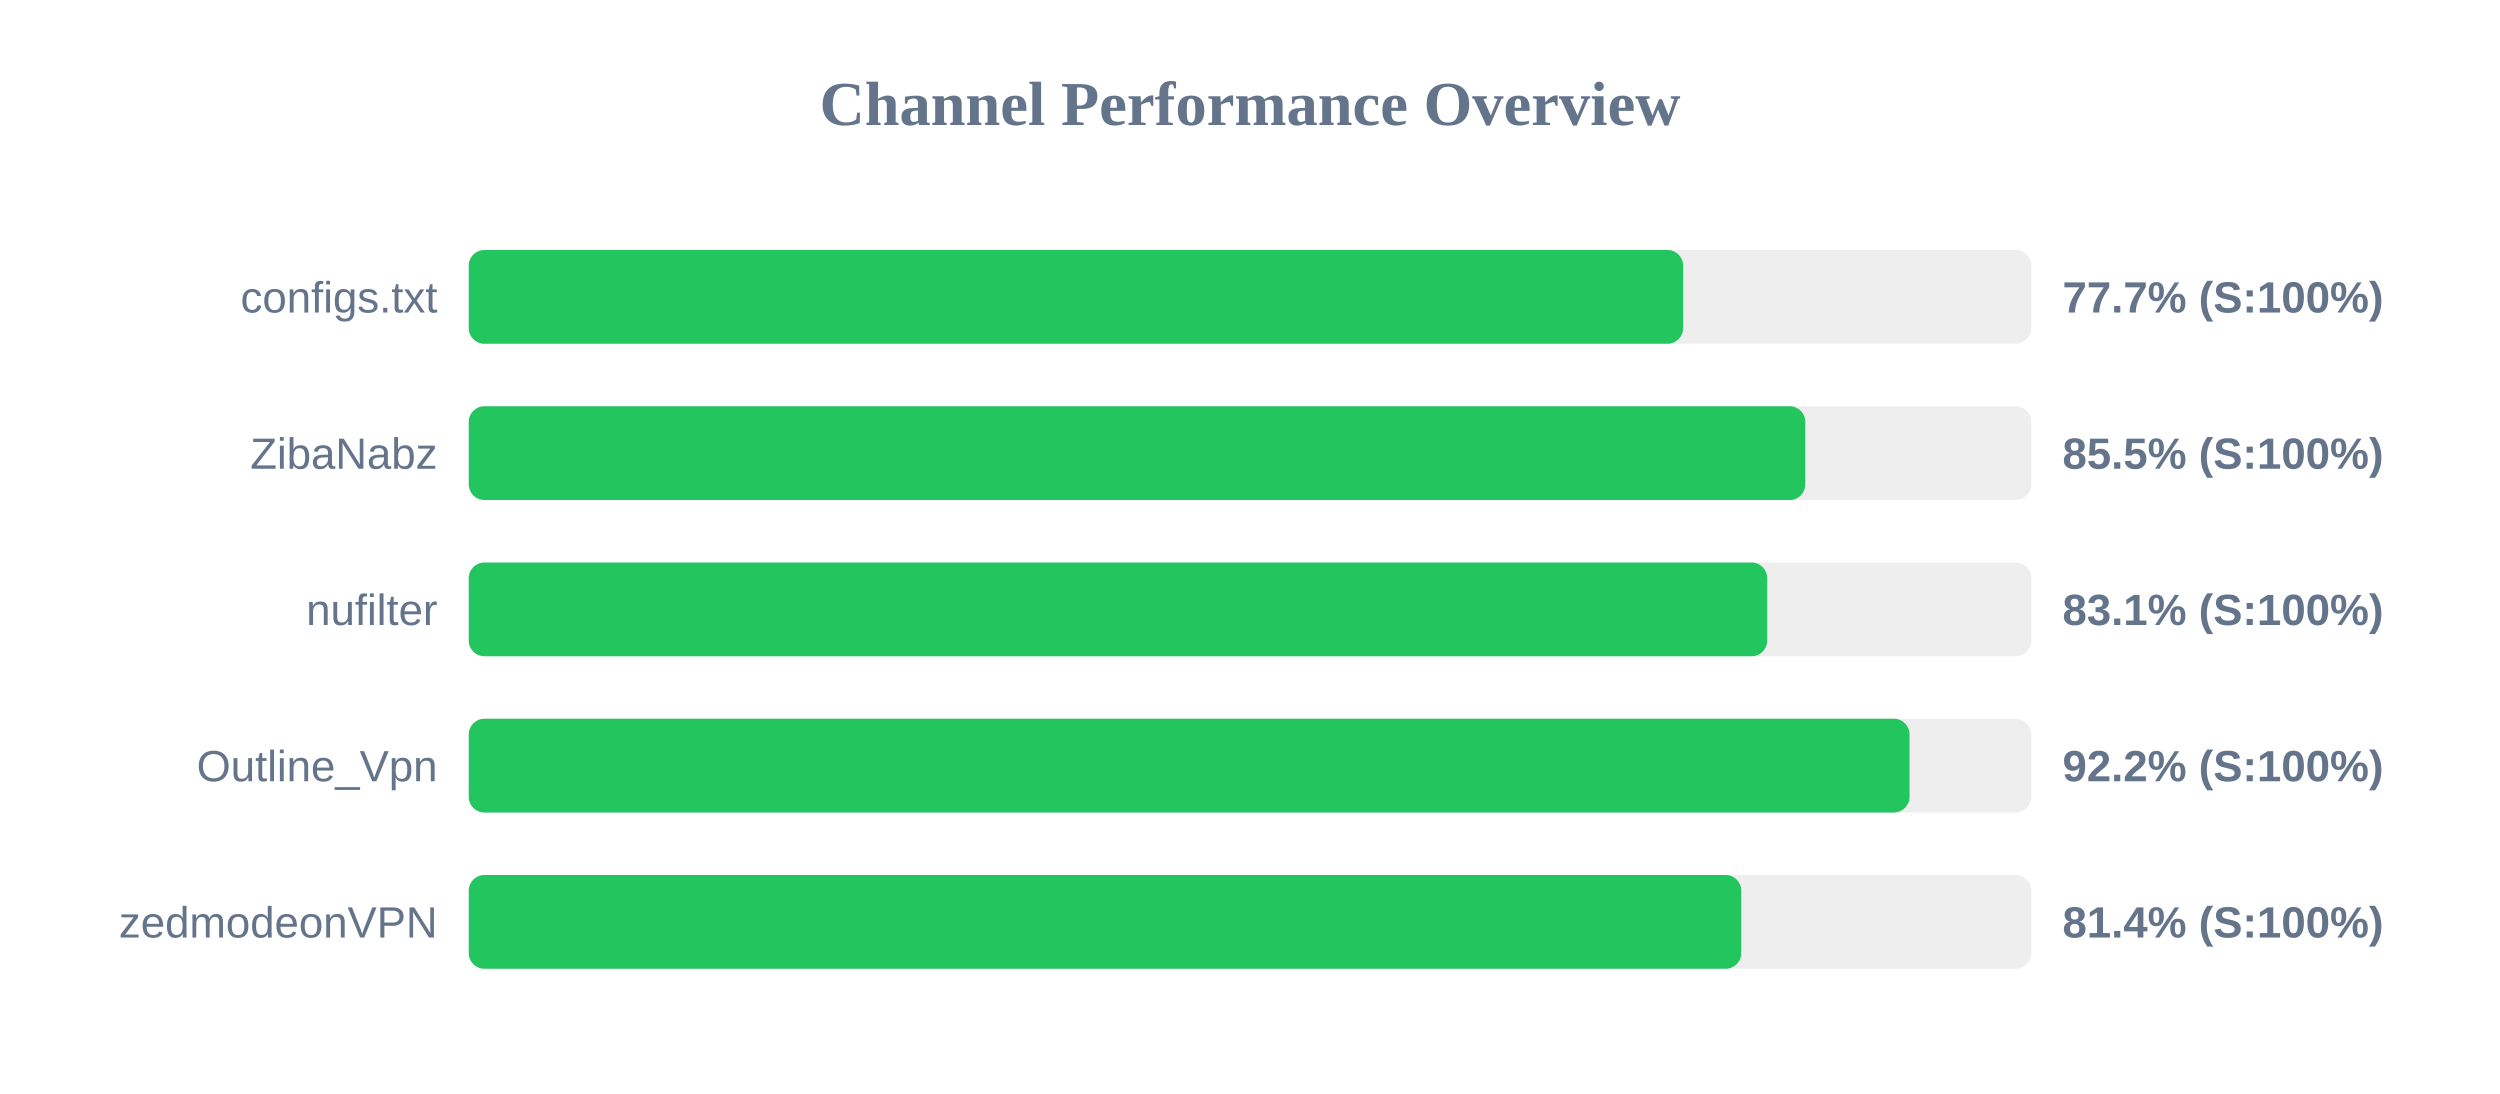
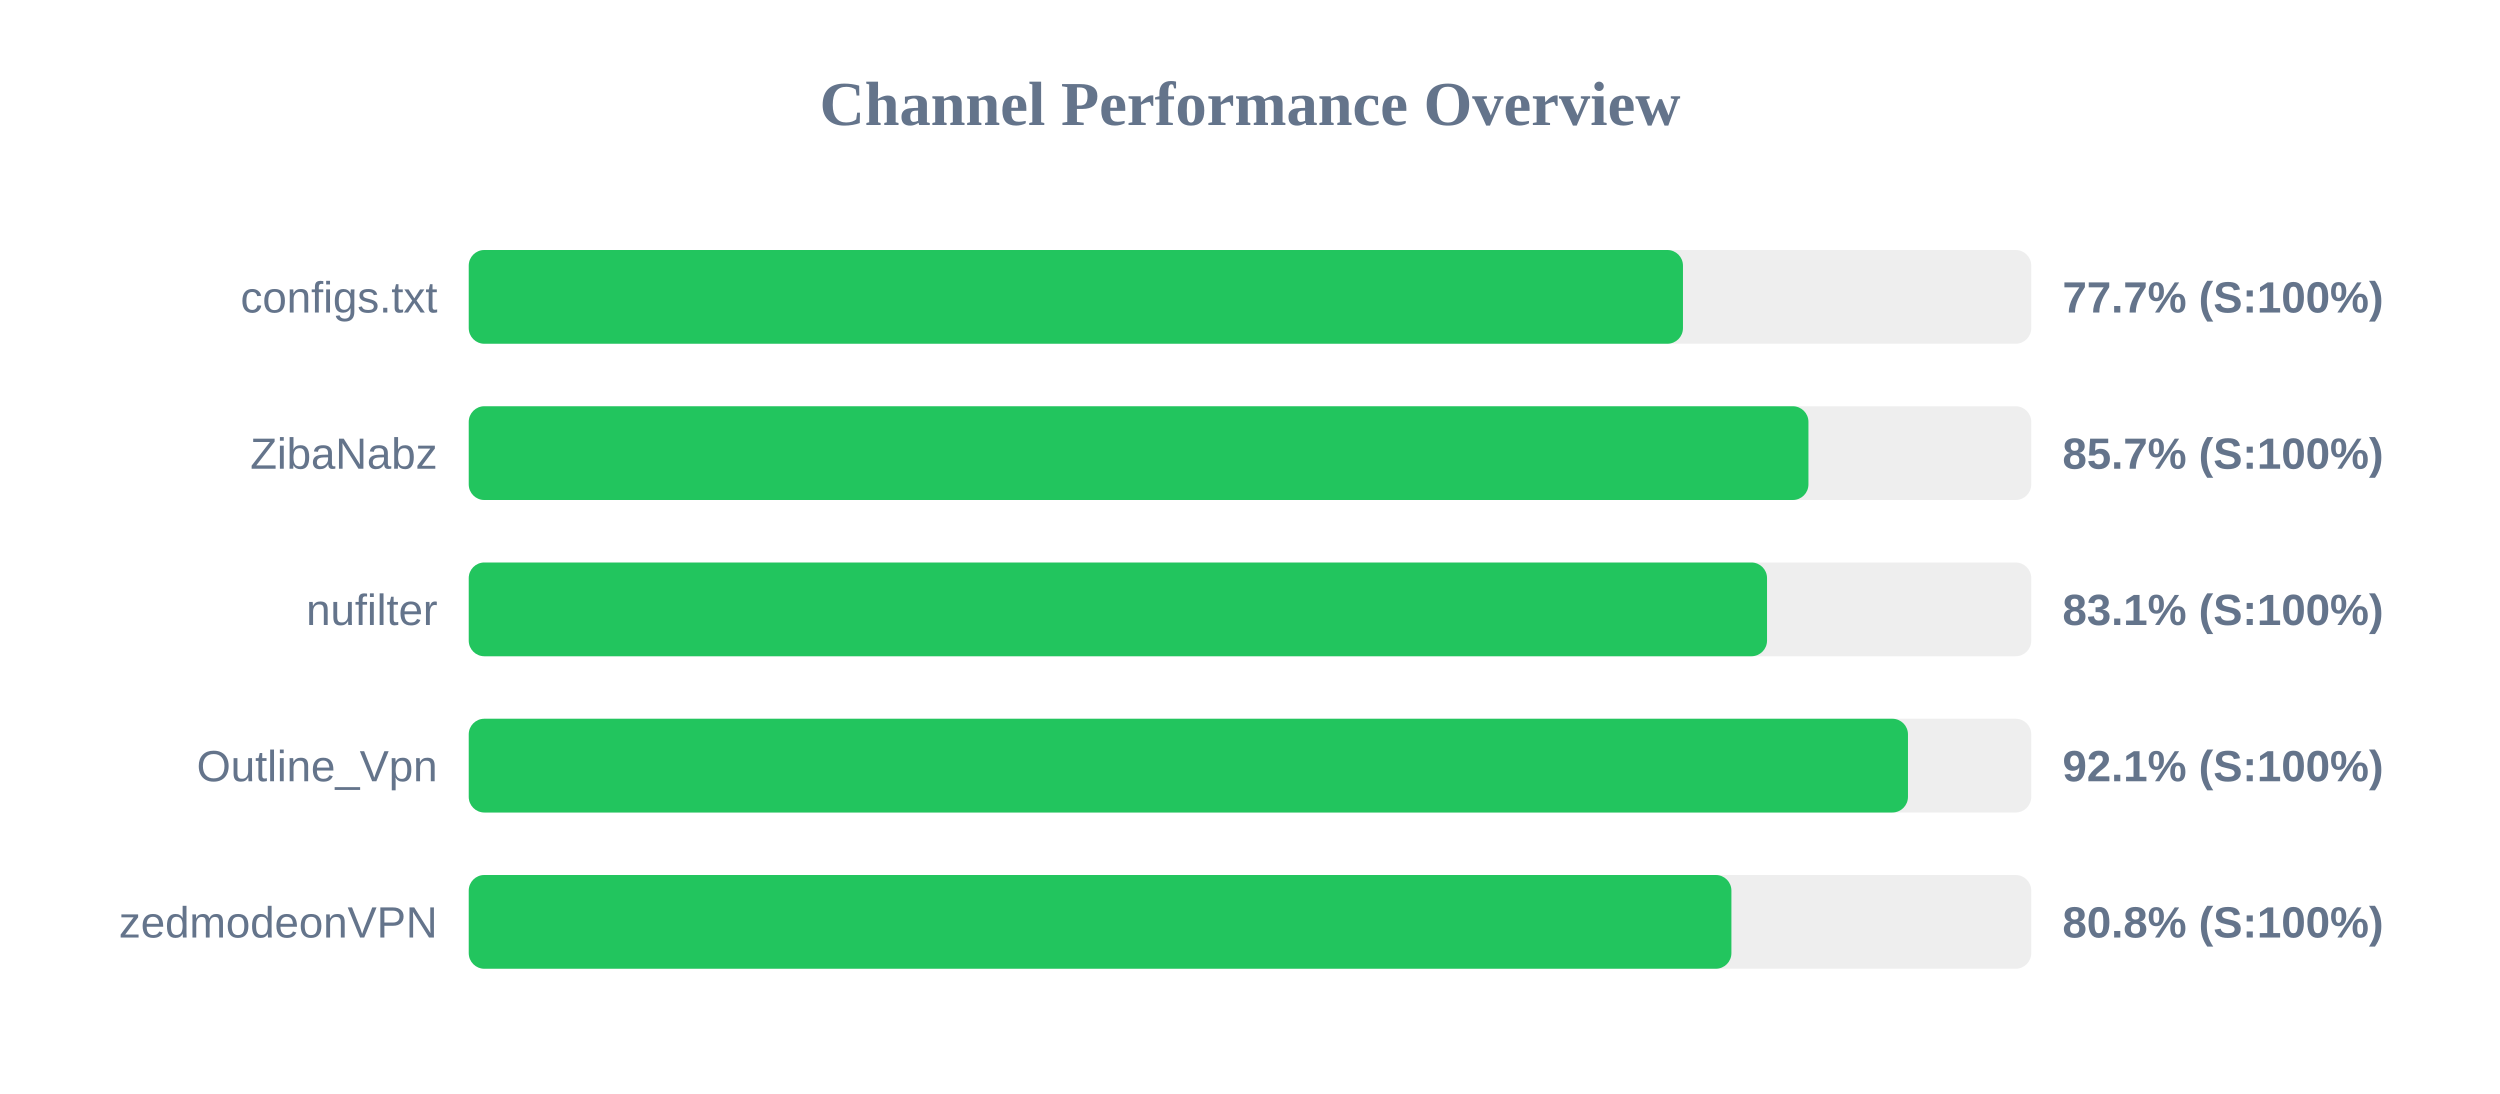
<svg xmlns="http://www.w3.org/2000/svg" width="800" height="350" version="1.1">
  <style>
        .row { font: 14px Arial; fill: #64748b; }
        .score { font: bold 14px Arial; fill: #64748b; }
    </style>
  <text x="400" y="40" text-anchor="middle" font-size="20px" font-weight="bold" fill="#64748b">Channel Performance Overview</text>
  <rect x="150" y="80" width="500" height="30" fill="#eee" rx="5" />
-   <rect x="150" y="80" width="388.6" height="30" fill="#22c55e" rx="5" />
+   <rect x="150" y="80" width="388.55" height="30" fill="#22c55e" rx="5" />
  <text x="140" y="100" text-anchor="end" class="row">configs.txt</text>
  <text x="660" y="100" text-anchor="start" class="score">77.7% (S:100%)</text>
  <rect x="150" y="130" width="500" height="30" fill="#eee" rx="5" />
-   <rect x="150" y="130" width="427.7" height="30" fill="#22c55e" rx="5" />
+   <rect x="150" y="130" width="428.7" height="30" fill="#22c55e" rx="5" />
  <text x="140" y="150" text-anchor="end" class="row">ZibaNabz</text>
-   <text x="660" y="150" text-anchor="start" class="score">85.5% (S:100%)</text>
+   <text x="660" y="150" text-anchor="start" class="score">85.7% (S:100%)</text>
  <rect x="150" y="180" width="500" height="30" fill="#eee" rx="5" />
-   <rect x="150" y="180" width="415.5" height="30" fill="#22c55e" rx="5" />
+   <rect x="150" y="180" width="415.45" height="30" fill="#22c55e" rx="5" />
  <text x="140" y="200" text-anchor="end" class="row">nufilter</text>
  <text x="660" y="200" text-anchor="start" class="score">83.1% (S:100%)</text>
  <rect x="150" y="230" width="500" height="30" fill="#eee" rx="5" />
-   <rect x="150" y="230" width="461.05" height="30" fill="#22c55e" rx="5" />
+   <rect x="150" y="230" width="460.55" height="30" fill="#22c55e" rx="5" />
  <text x="140" y="250" text-anchor="end" class="row">Outline_Vpn</text>
-   <text x="660" y="250" text-anchor="start" class="score">92.2% (S:100%)</text>
+   <text x="660" y="250" text-anchor="start" class="score">92.1% (S:100%)</text>
  <rect x="150" y="280" width="500" height="30" fill="#eee" rx="5" />
-   <rect x="150" y="280" width="407.2" height="30" fill="#22c55e" rx="5" />
+   <rect x="150" y="280" width="404.05" height="30" fill="#22c55e" rx="5" />
  <text x="140" y="300" text-anchor="end" class="row">zedmodeonVPN</text>
-   <text x="660" y="300" text-anchor="start" class="score">81.4% (S:100%)</text>
+   <text x="660" y="300" text-anchor="start" class="score">80.8% (S:100%)</text>
</svg>
